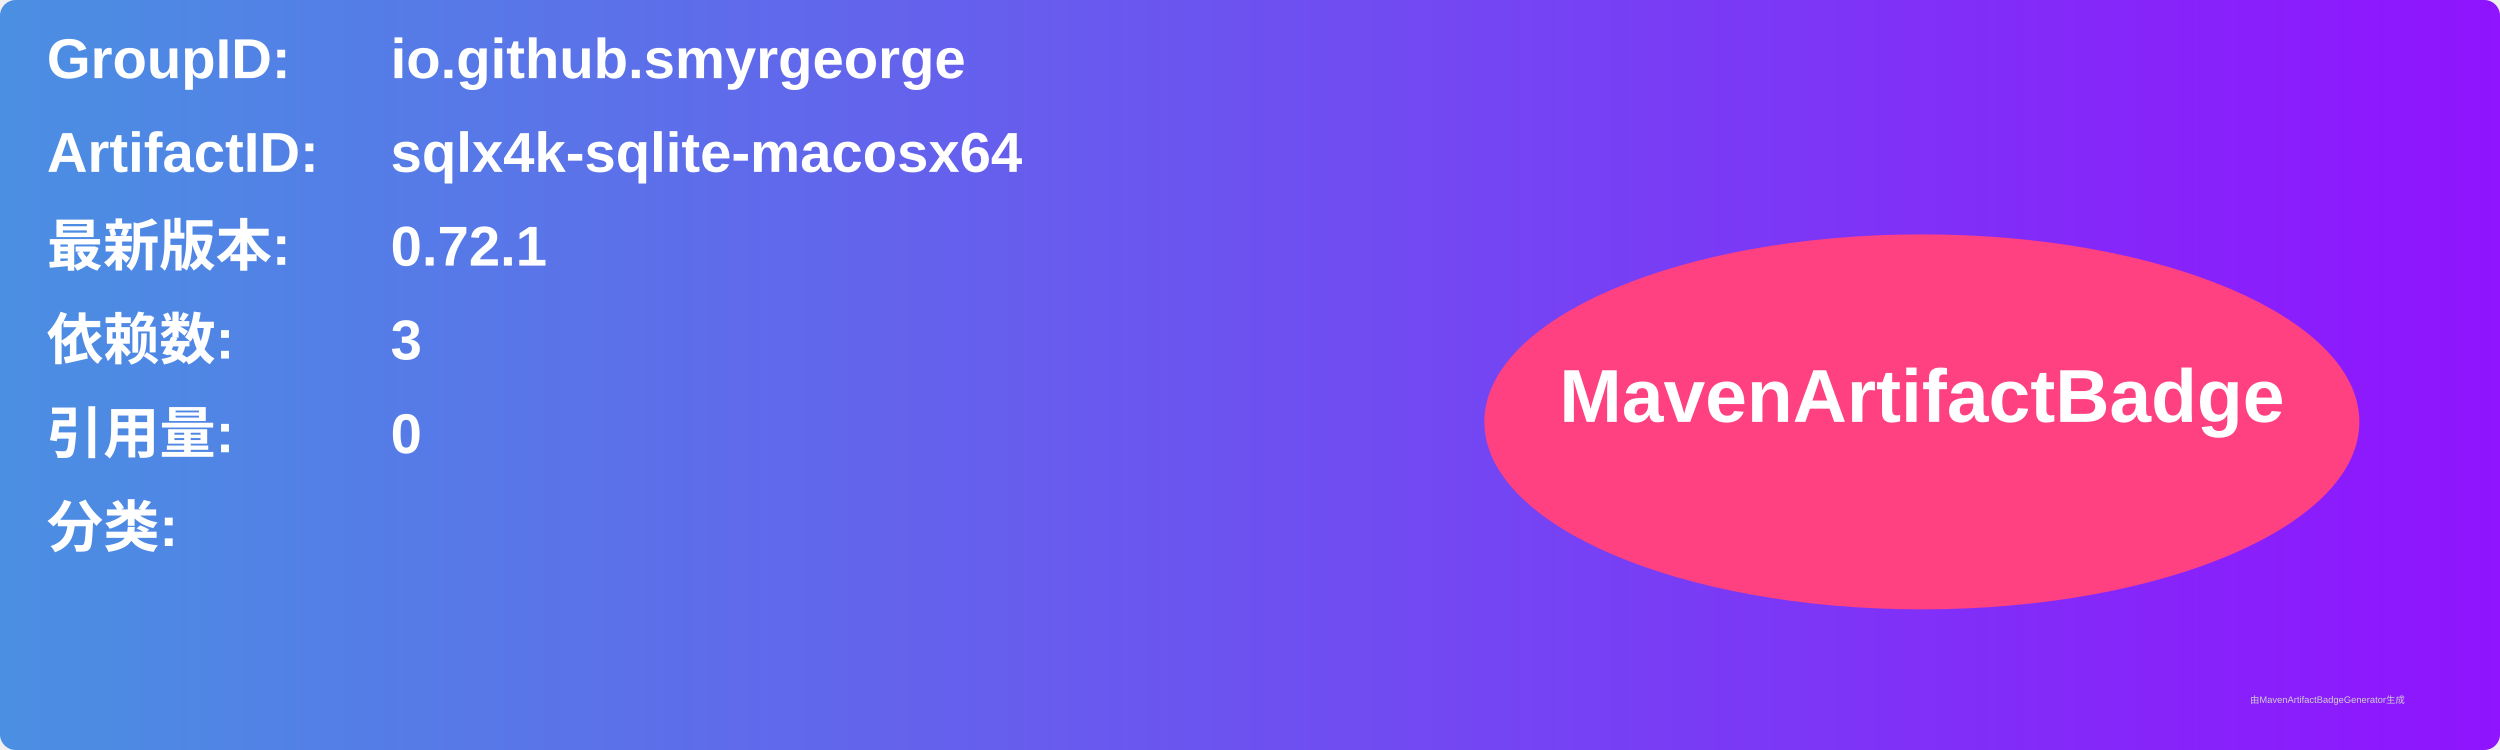
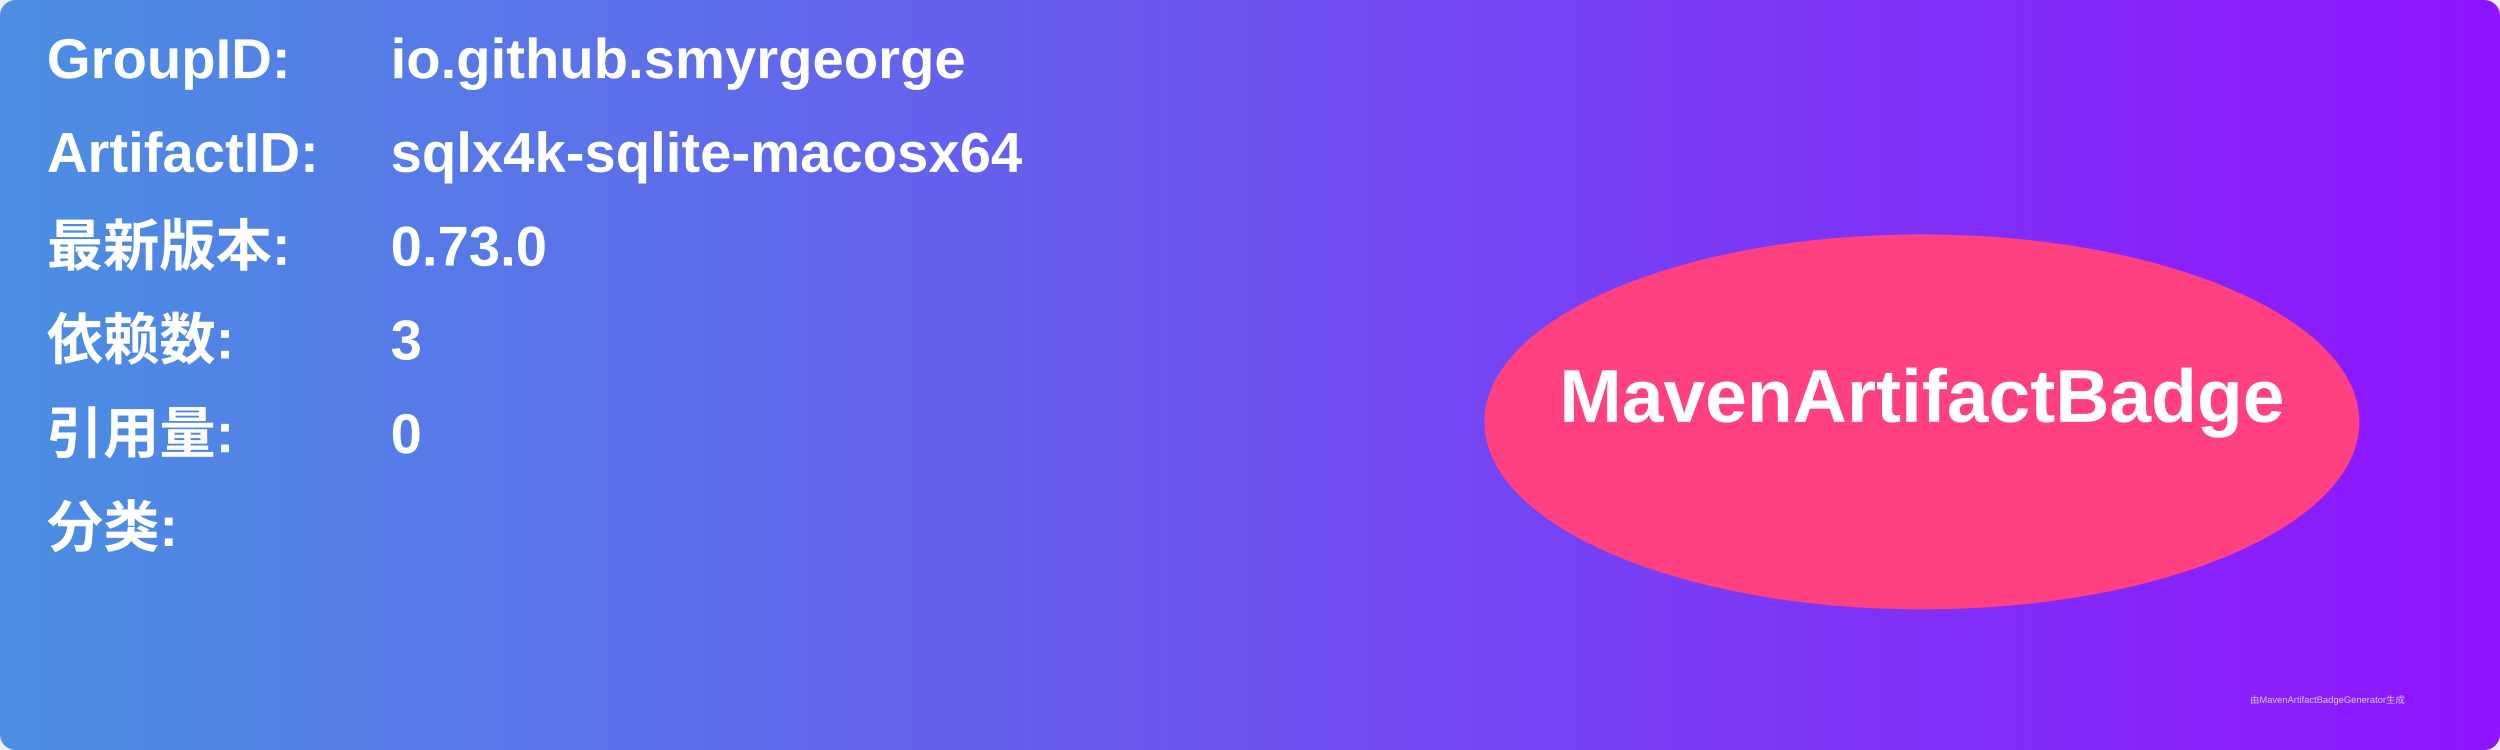
<svg xmlns="http://www.w3.org/2000/svg" width="800" height="240" viewBox="0 0 800 240">
  <linearGradient id="grad" x1="0%" y1="0%" x2="100%" y2="0%">
    <stop offset="0%" stop-color="#4a90e2" />
    <stop offset="100%" stop-color="#9013fe" />
  </linearGradient>
  <rect width="100%" height="100%" rx="5" ry="5" fill="url(#grad)" />
  <g transform="translate(15, 15)">
    <text x="0" y="10" font-family="Arial" font-size="18" fill="white" font-weight="bold" width="260">GroupID:</text>
    <text x="110" y="10" font-family="Arial" font-size="18" fill="white" font-weight="bold" width="460">io.github.smyrgeorge</text>
    <text x="0" y="40" font-family="Arial" font-size="18" fill="white" font-weight="bold" width="260">ArtifactID:</text>
    <text x="110" y="40" font-family="Arial" font-size="18" fill="white" font-weight="bold" width="460">sqlx4k-sqlite-macosx64</text>
    <text x="0" y="70" font-family="Arial" font-size="18" fill="white" font-weight="bold">最新版本:</text>
    <text x="110" y="70" font-family="Arial" font-size="18" fill="white" font-weight="bold">
-       <tspan font-weight="bold">0.72.1</tspan>
+       <tspan font-weight="bold">0.73.0</tspan>
    </text>
    <text x="0" y="100" font-family="Arial" font-size="18" fill="white" font-weight="bold">依赖数: </text>
    <text x="110" y="100" font-family="Arial" font-size="18" fill="white">
      <tspan font-weight="bold">3</tspan>
    </text>
    <text x="0" y="130" font-family="Arial" font-size="18" fill="white" font-weight="bold">引用量: </text>
    <text x="110" y="130" font-family="Arial" font-size="18" fill="white">
      <tspan font-weight="bold">0</tspan>
    </text>
    <text x="0" y="160" font-family="Arial" font-size="18" fill="white" font-weight="bold">分类:</text>
    <text x="10" y="190" font-family="Arial" font-size="10" fill="white">
      <tspan font-weight="bold" />
    </text>
    <ellipse cx="600" cy="120" rx="140" ry="60" fill="#ff4081" />
    <text x="600" y="120" text-anchor="middle" font-family="Arial" font-size="24" fill="white" font-weight="bold">MavenArtifactBadge</text>
  </g>
  <text x="720" y="225" font-family="Arial" font-size="3" fill="#d0d0d0">由MavenArtifactBadgeGenerator生成</text>
</svg>
